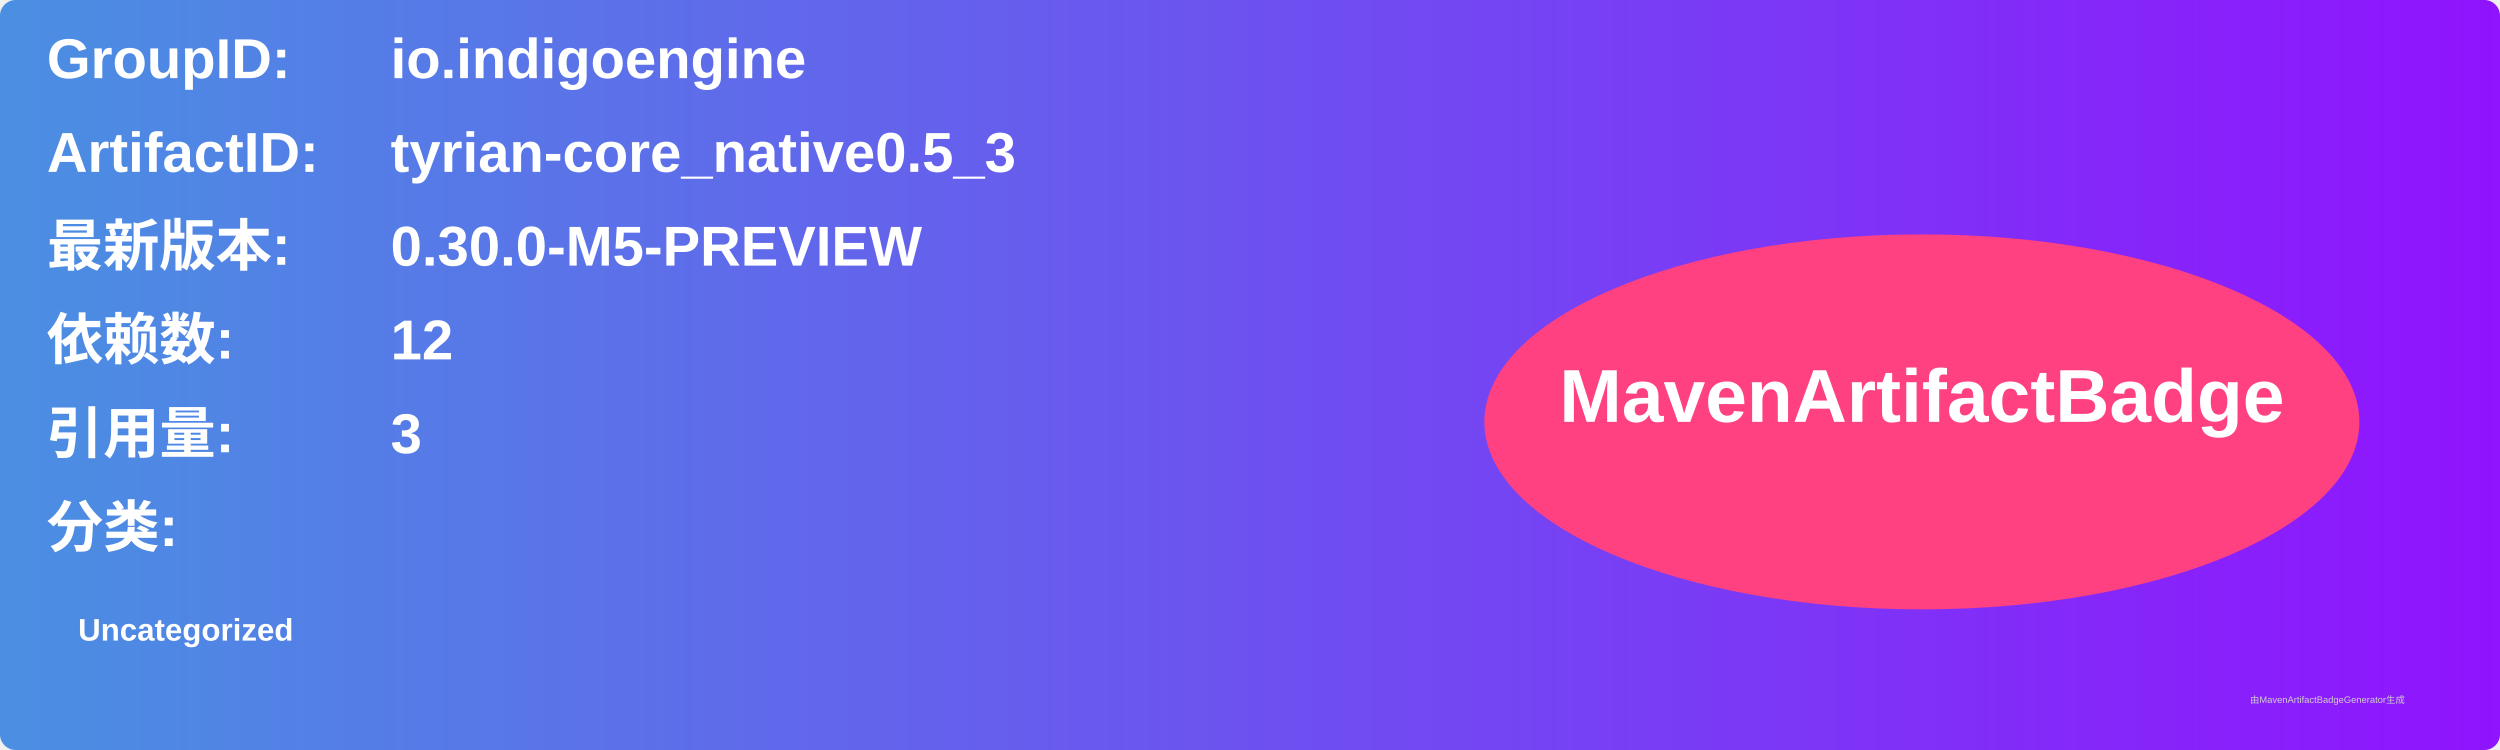
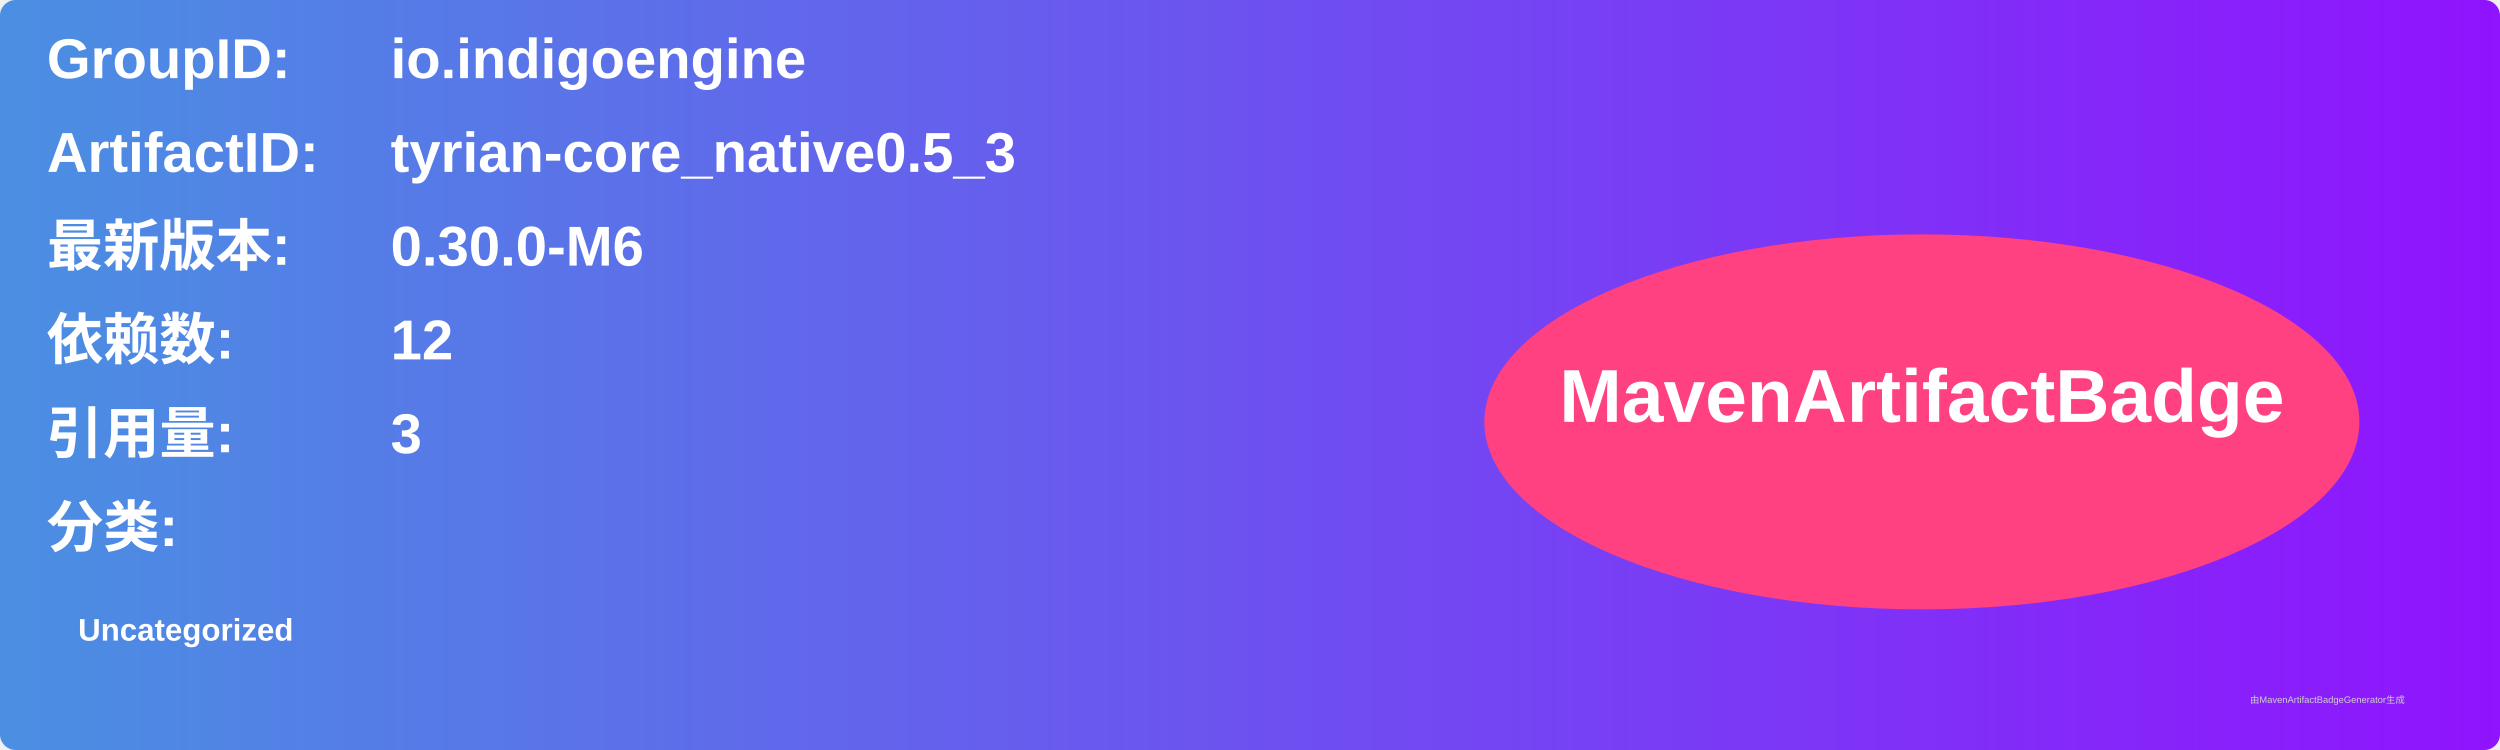
<svg xmlns="http://www.w3.org/2000/svg" width="800" height="240" viewBox="0 0 800 240">
  <linearGradient id="grad" x1="0%" y1="0%" x2="100%" y2="0%">
    <stop offset="0%" stop-color="#4a90e2" />
    <stop offset="100%" stop-color="#9013fe" />
  </linearGradient>
  <rect width="100%" height="100%" rx="5" ry="5" fill="url(#grad)" />
  <g transform="translate(15, 15)">
    <text x="0" y="10" font-family="Arial" font-size="18" fill="white" font-weight="bold" width="260">GroupID:</text>
    <text x="110" y="10" font-family="Arial" font-size="18" fill="white" font-weight="bold" width="460">io.indigoengine</text>
    <text x="0" y="40" font-family="Arial" font-size="18" fill="white" font-weight="bold" width="260">ArtifactID:</text>
    <text x="110" y="40" font-family="Arial" font-size="18" fill="white" font-weight="bold" width="460">tyrian-core_native0.5_3</text>
    <text x="0" y="70" font-family="Arial" font-size="18" fill="white" font-weight="bold">最新版本:</text>
    <text x="110" y="70" font-family="Arial" font-size="18" fill="white" font-weight="bold">
-       <tspan font-weight="bold">0.30.0-M5-PREVIEW</tspan>
+       <tspan font-weight="bold">0.30.0-M6</tspan>
    </text>
    <text x="0" y="100" font-family="Arial" font-size="18" fill="white" font-weight="bold">依赖数: </text>
    <text x="110" y="100" font-family="Arial" font-size="18" fill="white">
      <tspan font-weight="bold">12</tspan>
    </text>
    <text x="0" y="130" font-family="Arial" font-size="18" fill="white" font-weight="bold">引用量: </text>
    <text x="110" y="130" font-family="Arial" font-size="18" fill="white">
      <tspan font-weight="bold">3</tspan>
    </text>
    <text x="0" y="160" font-family="Arial" font-size="18" fill="white" font-weight="bold">分类:</text>
    <text x="10" y="190" font-family="Arial" font-size="10" fill="white">
      <tspan font-weight="bold">Uncategorized</tspan>
    </text>
    <ellipse cx="600" cy="120" rx="140" ry="60" fill="#ff4081" />
    <text x="600" y="120" text-anchor="middle" font-family="Arial" font-size="24" fill="white" font-weight="bold">MavenArtifactBadge</text>
  </g>
  <text x="720" y="225" font-family="Arial" font-size="3" fill="#d0d0d0">由MavenArtifactBadgeGenerator生成</text>
</svg>
